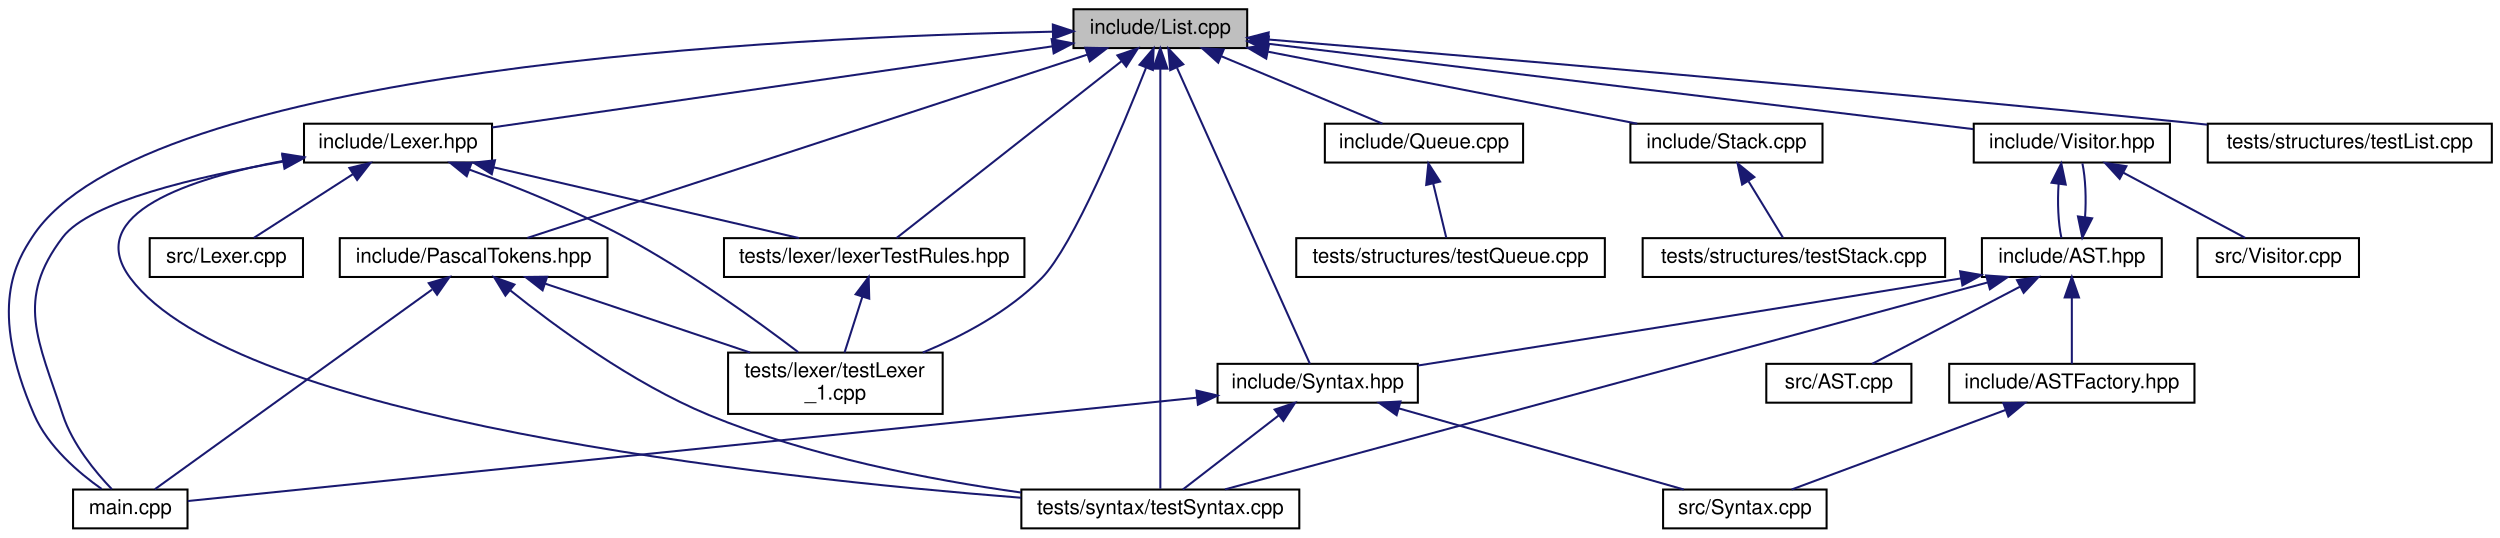
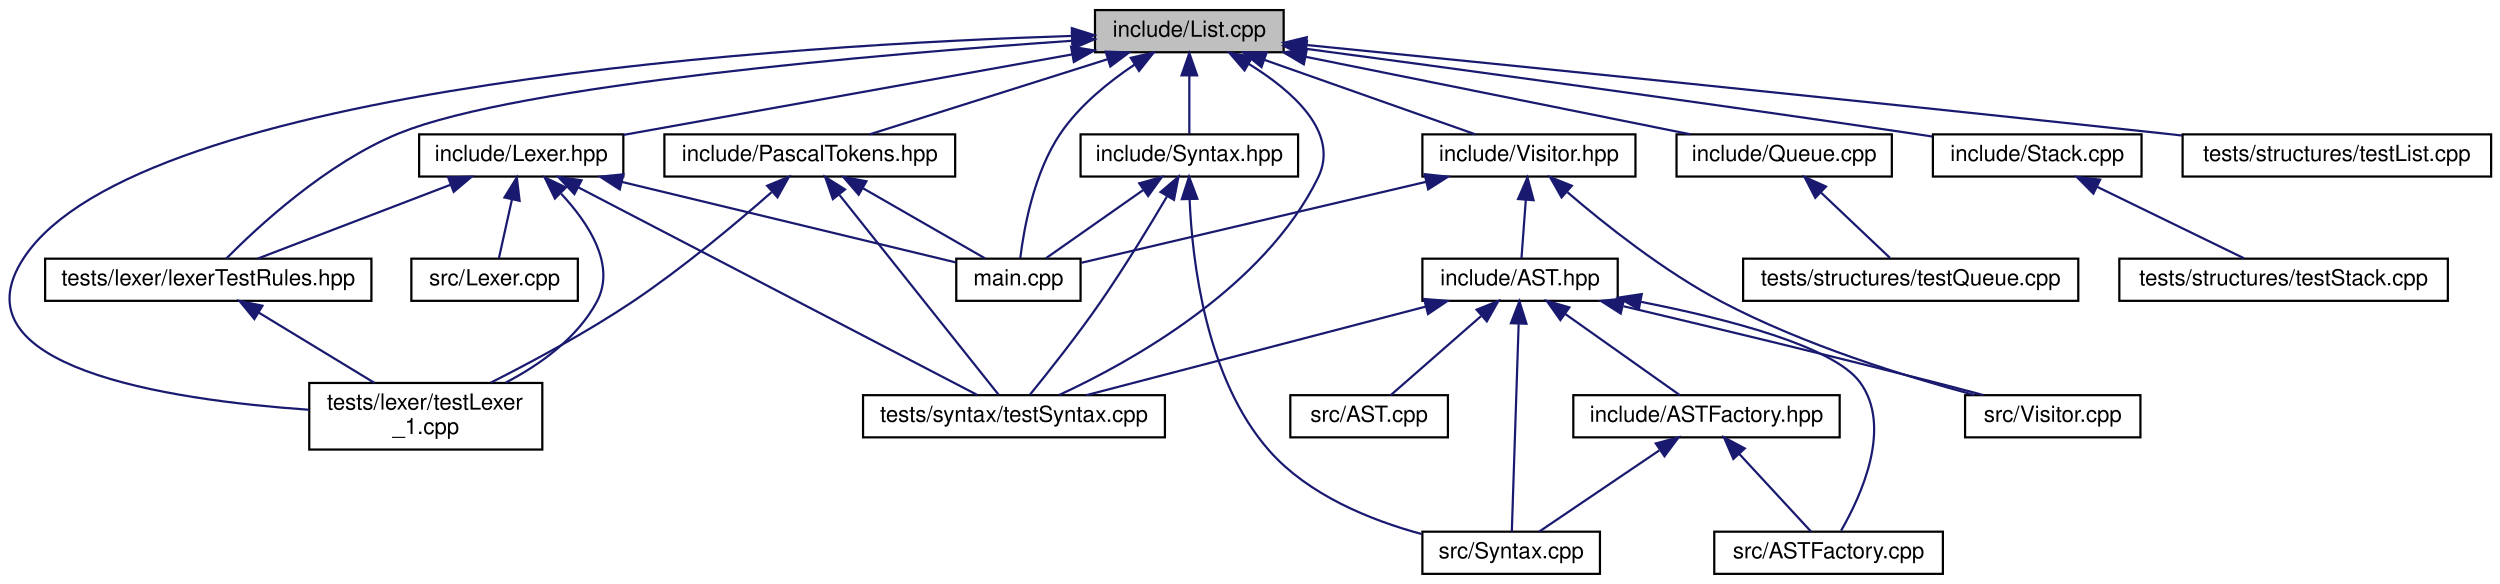
- <svg xmlns="http://www.w3.org/2000/svg" xmlns:xlink="http://www.w3.org/1999/xlink" width="1223pt" height="263pt" viewBox="0.00 0.00 1223.25 263.00">
+ <svg xmlns="http://www.w3.org/2000/svg" xmlns:xlink="http://www.w3.org/1999/xlink" width="1126pt" height="263pt" viewBox="0.00 0.00 1126.33 263.00">
  <g id="graph0" class="graph" transform="scale(1 1) rotate(0) translate(4 259)">
    <g id="node1" class="node">
      <g id="a_node1">
        <a xlink:title="Двусвязный список">
-           <polygon fill="#bfbfbf" stroke="black" points="521.25,-235.5 521.25,-254.5 606.25,-254.5 606.25,-235.5 521.25,-235.5" />
-           <text text-anchor="middle" x="563.75" y="-242.5" font-family="Helvetica,sans-Serif" font-size="10.00">include/List.cpp</text>
+           <polygon fill="#bfbfbf" stroke="black" points="489.33,-235.5 489.33,-254.5 574.33,-254.5 574.33,-235.5 489.33,-235.5" />
+           <text text-anchor="middle" x="531.83" y="-242.5" font-family="Helvetica,sans-Serif" font-size="10.00">include/List.cpp</text>
        </a>
      </g>
    </g>
    <g id="node2" class="node">
      <g id="a_node2">
        <a xlink:href="../../d5/d24/_lexer_8hpp.html" target="_top" xlink:title=" ">
-           <polygon fill="none" stroke="black" points="144.75,-179.5 144.75,-198.5 236.75,-198.5 236.75,-179.5 144.75,-179.5" />
-           <text text-anchor="middle" x="190.75" y="-186.5" font-family="Helvetica,sans-Serif" font-size="10.00">include/Lexer.hpp</text>
+           <polygon fill="none" stroke="black" points="184.83,-179.5 184.83,-198.5 276.83,-198.5 276.83,-179.5 184.83,-179.5" />
+           <text text-anchor="middle" x="230.83" y="-186.5" font-family="Helvetica,sans-Serif" font-size="10.00">include/Lexer.hpp</text>
        </a>
      </g>
    </g>
    <g id="edge1" class="edge">
-       <path fill="none" stroke="midnightblue" d="M511.02,-236.37C437.76,-225.76 306.35,-206.74 236.82,-196.67" />
-       <polygon fill="midnightblue" stroke="midnightblue" points="510.57,-239.84 520.96,-237.81 511.57,-232.91 510.57,-239.84" />
+       <path fill="none" stroke="midnightblue" d="M479.09,-234.54C421.88,-224.27 331.43,-208.05 276.94,-198.27" />
+       <polygon fill="midnightblue" stroke="midnightblue" points="478.56,-238 489.03,-236.32 479.8,-231.11 478.56,-238" />
    </g>
    <g id="node3" class="node">
      <g id="a_node3">
        <a xlink:href="../../df/d0a/main_8cpp.html" target="_top" xlink:title=" ">
-           <polygon fill="none" stroke="black" points="31.75,-0.5 31.75,-19.5 87.75,-19.5 87.75,-0.5 31.75,-0.5" />
-           <text text-anchor="middle" x="59.75" y="-7.5" font-family="Helvetica,sans-Serif" font-size="10.00">main.cpp</text>
-         </a>
-       </g>
-     </g>
-     <g id="edge29" class="edge">
-       <path fill="none" stroke="midnightblue" d="M510.92,-243.52C383.46,-241.02 65.59,-226.39 11.75,-143 4.43,-131.66 -10.31,-108.91 12.75,-56 19.52,-40.47 34.5,-27.69 45.73,-19.77" />
-       <polygon fill="midnightblue" stroke="midnightblue" points="511.15,-247.02 521.21,-243.7 511.27,-240.02 511.15,-247.02" />
+           <polygon fill="none" stroke="black" points="426.83,-123.5 426.83,-142.5 482.83,-142.5 482.83,-123.5 426.83,-123.5" />
+           <text text-anchor="middle" x="454.83" y="-130.5" font-family="Helvetica,sans-Serif" font-size="10.00">main.cpp</text>
+         </a>
+       </g>
+     </g>
+     <g id="edge32" class="edge">
+       <path fill="none" stroke="midnightblue" d="M507.27,-230.01C495.62,-222.24 482.4,-211.59 473.83,-199 461.79,-181.31 457.27,-155.92 455.66,-142.72" />
+       <polygon fill="midnightblue" stroke="midnightblue" points="505.44,-232.99 515.77,-235.37 509.18,-227.07 505.44,-232.99" />
    </g>
    <g id="node5" class="node">
      <g id="a_node5">
        <a xlink:href="../../dd/d68/lexer_test_rules_8hpp.html" target="_top" xlink:title=" ">
-           <polygon fill="none" stroke="black" points="350.25,-123.5 350.25,-142.5 497.25,-142.5 497.25,-123.5 350.25,-123.5" />
-           <text text-anchor="middle" x="423.75" y="-130.5" font-family="Helvetica,sans-Serif" font-size="10.00">tests/lexer/lexerTestRules.hpp</text>
-         </a>
-       </g>
-     </g>
-     <g id="edge30" class="edge">
-       <path fill="none" stroke="midnightblue" d="M544.81,-229.12C515.09,-205.77 458.46,-161.27 434.69,-142.59" />
-       <polygon fill="midnightblue" stroke="midnightblue" points="542.74,-231.94 552.77,-235.37 547.07,-226.44 542.74,-231.94" />
+           <polygon fill="none" stroke="black" points="16.33,-123.5 16.33,-142.5 163.33,-142.5 163.33,-123.5 16.33,-123.5" />
+           <text text-anchor="middle" x="89.83" y="-130.5" font-family="Helvetica,sans-Serif" font-size="10.00">tests/lexer/lexerTestRules.hpp</text>
+         </a>
+       </g>
+     </g>
+     <g id="edge33" class="edge">
+       <path fill="none" stroke="midnightblue" d="M479.15,-240.68C393.85,-234.76 229.62,-220.89 175.83,-199 143.24,-185.74 112.14,-156.9 97.91,-142.51" />
+       <polygon fill="midnightblue" stroke="midnightblue" points="478.94,-244.18 489.15,-241.37 479.41,-237.19 478.94,-244.18" />
    </g>
    <g id="node6" class="node">
      <g id="a_node6">
        <a xlink:href="../../d0/d0f/test_lexer__1_8cpp.html" target="_top" xlink:title="Тесты для лексера">
-           <polygon fill="none" stroke="black" points="352.25,-56.5 352.25,-86.5 457.25,-86.5 457.25,-56.5 352.25,-56.5" />
-           <text text-anchor="start" x="360.25" y="-74.5" font-family="Helvetica,sans-Serif" font-size="10.00">tests/lexer/testLexer</text>
-           <text text-anchor="middle" x="404.75" y="-63.5" font-family="Helvetica,sans-Serif" font-size="10.00">_1.cpp</text>
-         </a>
-       </g>
-     </g>
-     <g id="edge31" class="edge">
-       <path fill="none" stroke="midnightblue" d="M556.72,-225.77C544.94,-195.95 521.03,-138.53 505.75,-123 489.67,-106.65 467.19,-94.69 447.52,-86.53" />
-       <polygon fill="midnightblue" stroke="midnightblue" points="553.57,-227.33 560.47,-235.37 560.09,-224.78 553.57,-227.33" />
+           <polygon fill="none" stroke="black" points="135.33,-56.5 135.33,-86.5 240.33,-86.5 240.33,-56.5 135.33,-56.5" />
+           <text text-anchor="start" x="143.33" y="-74.5" font-family="Helvetica,sans-Serif" font-size="10.00">tests/lexer/testLexer</text>
+           <text text-anchor="middle" x="187.83" y="-63.5" font-family="Helvetica,sans-Serif" font-size="10.00">_1.cpp</text>
+         </a>
+       </g>
+     </g>
+     <g id="edge34" class="edge">
+       <path fill="none" stroke="midnightblue" d="M478.71,-242.85C355.86,-238.88 58.61,-221.21 6.83,-143 -25.75,-93.79 70.8,-78.92 135.15,-74.43" />
+       <polygon fill="midnightblue" stroke="midnightblue" points="478.9,-246.36 489,-243.17 479.11,-239.37 478.9,-246.36" />
    </g>
    <g id="node7" class="node">
      <g id="a_node7">
        <a xlink:href="../../dd/de9/test_syntax_8cpp.html" target="_top" xlink:title=" ">
-           <polygon fill="none" stroke="black" points="495.75,-0.5 495.75,-19.5 631.75,-19.5 631.75,-0.5 495.75,-0.5" />
-           <text text-anchor="middle" x="563.75" y="-7.5" font-family="Helvetica,sans-Serif" font-size="10.00">tests/syntax/testSyntax.cpp</text>
-         </a>
-       </g>
-     </g>
-     <g id="edge33" class="edge">
-       <path fill="none" stroke="midnightblue" d="M563.75,-225.36C563.75,-177.95 563.75,-54.15 563.75,-19.9" />
-       <polygon fill="midnightblue" stroke="midnightblue" points="560.25,-225.43 563.75,-235.43 567.25,-225.43 560.25,-225.43" />
+           <polygon fill="none" stroke="black" points="384.83,-62 384.83,-81 520.83,-81 520.83,-62 384.83,-62" />
+           <text text-anchor="middle" x="452.83" y="-69" font-family="Helvetica,sans-Serif" font-size="10.00">tests/syntax/testSyntax.cpp</text>
+         </a>
+       </g>
+     </g>
+     <g id="edge36" class="edge">
+       <path fill="none" stroke="midnightblue" d="M558.55,-230.28C578.17,-218.2 599.8,-199.38 589.83,-179 565.4,-129.07 505.03,-95.79 473.21,-81.1" />
+       <polygon fill="midnightblue" stroke="midnightblue" points="556.7,-227.31 549.79,-235.34 560.2,-233.37 556.7,-227.31" />
    </g>
    <g id="node8" class="node">
      <g id="a_node8">
        <a xlink:href="../../d8/d69/_pascal_tokens_8hpp.html" target="_top" xlink:title=" ">
-           <polygon fill="none" stroke="black" points="162.25,-123.5 162.25,-142.5 293.25,-142.5 293.25,-123.5 162.25,-123.5" />
-           <text text-anchor="middle" x="227.75" y="-130.5" font-family="Helvetica,sans-Serif" font-size="10.00">include/PascalTokens.hpp</text>
+           <polygon fill="none" stroke="black" points="295.33,-179.5 295.33,-198.5 426.33,-198.5 426.33,-179.5 295.33,-179.5" />
+           <text text-anchor="middle" x="360.83" y="-186.5" font-family="Helvetica,sans-Serif" font-size="10.00">include/PascalTokens.hpp</text>
        </a>
      </g>
    </g>
    <g id="edge8" class="edge">
-       <path fill="none" stroke="midnightblue" d="M527.83,-232.24C459.84,-209.98 313.8,-162.17 254.05,-142.61" />
-       <polygon fill="midnightblue" stroke="midnightblue" points="527.07,-235.67 537.67,-235.46 529.25,-229.02 527.07,-235.67" />
+       <path fill="none" stroke="midnightblue" d="M494.8,-232.3C462.57,-222.13 416.64,-207.62 387.8,-198.52" />
+       <polygon fill="midnightblue" stroke="midnightblue" points="494.15,-235.77 504.74,-235.44 496.25,-229.09 494.15,-235.77" />
    </g>
    <g id="node9" class="node">
      <g id="a_node9">
        <a xlink:href="../../d9/dde/_queue_8cpp.html" target="_top" xlink:title=" ">
-           <polygon fill="none" stroke="black" points="644.25,-179.5 644.25,-198.5 741.25,-198.5 741.25,-179.5 644.25,-179.5" />
-           <text text-anchor="middle" x="692.75" y="-186.5" font-family="Helvetica,sans-Serif" font-size="10.00">include/Queue.cpp</text>
+           <polygon fill="none" stroke="black" points="751.33,-179.5 751.33,-198.5 848.33,-198.5 848.33,-179.5 751.33,-179.5" />
+           <text text-anchor="middle" x="799.83" y="-186.5" font-family="Helvetica,sans-Serif" font-size="10.00">include/Queue.cpp</text>
        </a>
      </g>
    </g>
    <g id="edge12" class="edge">
-       <path fill="none" stroke="midnightblue" d="M593.61,-231.5C617.79,-221.38 651.21,-207.39 672.41,-198.52" />
-       <polygon fill="midnightblue" stroke="midnightblue" points="592.07,-228.35 584.19,-235.44 594.77,-234.81 592.07,-228.35" />
+       <path fill="none" stroke="midnightblue" d="M584.39,-233.41C635.04,-223.2 710.7,-207.96 757.56,-198.52" />
+       <polygon fill="midnightblue" stroke="midnightblue" points="583.41,-230.04 574.3,-235.44 584.79,-236.9 583.41,-230.04" />
    </g>
    <g id="node11" class="node">
      <g id="a_node11">
        <a xlink:href="../../d6/d0d/_stack_8cpp.html" target="_top" xlink:title=" ">
-           <polygon fill="none" stroke="black" points="793.75,-179.5 793.75,-198.5 887.75,-198.5 887.75,-179.5 793.75,-179.5" />
-           <text text-anchor="middle" x="840.75" y="-186.5" font-family="Helvetica,sans-Serif" font-size="10.00">include/Stack.cpp</text>
+           <polygon fill="none" stroke="black" points="866.83,-179.5 866.83,-198.5 960.83,-198.5 960.83,-179.5 866.83,-179.5" />
+           <text text-anchor="middle" x="913.83" y="-186.5" font-family="Helvetica,sans-Serif" font-size="10.00">include/Stack.cpp</text>
        </a>
      </g>
    </g>
    <g id="edge14" class="edge">
-       <path fill="none" stroke="midnightblue" d="M616.52,-233.71C668.89,-223.5 748.2,-208.04 797.11,-198.51" />
-       <polygon fill="midnightblue" stroke="midnightblue" points="615.57,-230.33 606.43,-235.68 616.91,-237.2 615.57,-230.33" />
+       <path fill="none" stroke="midnightblue" d="M584.75,-236.99C649.11,-228.39 761.02,-213.2 856.83,-199 860,-198.53 863.27,-198.04 866.56,-197.53" />
+       <polygon fill="midnightblue" stroke="midnightblue" points="583.91,-233.57 574.46,-238.36 584.83,-240.51 583.91,-233.57" />
    </g>
    <g id="node13" class="node">
      <g id="a_node13">
        <a xlink:href="../../df/d3f/_syntax_8hpp.html" target="_top" xlink:title=" ">
-           <polygon fill="none" stroke="black" points="591.75,-62 591.75,-81 689.75,-81 689.75,-62 591.75,-62" />
-           <text text-anchor="middle" x="640.75" y="-69" font-family="Helvetica,sans-Serif" font-size="10.00">include/Syntax.hpp</text>
+           <polygon fill="none" stroke="black" points="482.83,-179.5 482.83,-198.5 580.83,-198.5 580.83,-179.5 482.83,-179.5" />
+           <text text-anchor="middle" x="531.83" y="-186.5" font-family="Helvetica,sans-Serif" font-size="10.00">include/Syntax.hpp</text>
        </a>
      </g>
    </g>
    <g id="edge16" class="edge">
-       <path fill="none" stroke="midnightblue" d="M571.92,-225.81C588.39,-189.13 625.01,-107.55 636.93,-81.02" />
-       <polygon fill="midnightblue" stroke="midnightblue" points="568.58,-224.7 567.68,-235.26 574.97,-227.57 568.58,-224.7" />
+       <path fill="none" stroke="midnightblue" d="M531.83,-224.8C531.83,-215.91 531.83,-205.78 531.83,-198.75" />
+       <polygon fill="midnightblue" stroke="midnightblue" points="528.33,-225.08 531.83,-235.08 535.33,-225.08 528.33,-225.08" />
    </g>
    <g id="node15" class="node">
      <g id="a_node15">
        <a xlink:href="../../db/d42/_visitor_8hpp.html" target="_top" xlink:title=" ">
-           <polygon fill="none" stroke="black" points="961.75,-179.5 961.75,-198.5 1057.75,-198.5 1057.75,-179.5 961.75,-179.5" />
-           <text text-anchor="middle" x="1009.75" y="-186.5" font-family="Helvetica,sans-Serif" font-size="10.00">include/Visitor.hpp</text>
+           <polygon fill="none" stroke="black" points="636.83,-179.5 636.83,-198.5 732.83,-198.5 732.83,-179.5 636.83,-179.5" />
+           <text text-anchor="middle" x="684.83" y="-186.5" font-family="Helvetica,sans-Serif" font-size="10.00">include/Visitor.hpp</text>
        </a>
      </g>
    </g>
    <g id="edge20" class="edge">
-       <path fill="none" stroke="midnightblue" d="M616.47,-237.62C703.78,-227.05 877.09,-206.06 961.42,-195.85" />
-       <polygon fill="midnightblue" stroke="midnightblue" points="616.02,-234.15 606.52,-238.82 616.86,-241.09 616.02,-234.15" />
-     </g>
-     <g id="node20" class="node">
-       <g id="a_node20">
+       <path fill="none" stroke="midnightblue" d="M565.72,-232.04C594.51,-221.88 635.12,-207.55 660.7,-198.52" />
+       <polygon fill="midnightblue" stroke="midnightblue" points="564.34,-228.81 556.07,-235.44 566.67,-235.42 564.34,-228.81" />
+     </g>
+     <g id="node21" class="node">
+       <g id="a_node21">
        <a xlink:href="../../d9/d2f/test_list_8cpp.html" target="_top" xlink:title="Тесты для двусвязного списка">
-           <polygon fill="none" stroke="black" points="1076.25,-179.5 1076.25,-198.5 1215.25,-198.5 1215.25,-179.5 1076.25,-179.5" />
-           <text text-anchor="middle" x="1145.75" y="-186.5" font-family="Helvetica,sans-Serif" font-size="10.00">tests/structures/testList.cpp</text>
-         </a>
-       </g>
-     </g>
-     <g id="edge32" class="edge">
-       <path fill="none" stroke="midnightblue" d="M616.65,-239.69C708.36,-232.13 902.76,-215.67 1066.75,-199 1069.77,-198.69 1072.86,-198.37 1075.98,-198.04" />
-       <polygon fill="midnightblue" stroke="midnightblue" points="616.19,-236.22 606.51,-240.53 616.77,-243.19 616.19,-236.22" />
+           <polygon fill="none" stroke="black" points="979.33,-179.5 979.33,-198.5 1118.33,-198.5 1118.33,-179.5 979.33,-179.5" />
+           <text text-anchor="middle" x="1048.83" y="-186.5" font-family="Helvetica,sans-Serif" font-size="10.00">tests/structures/testList.cpp</text>
+         </a>
+       </g>
+     </g>
+     <g id="edge35" class="edge">
+       <path fill="none" stroke="midnightblue" d="M584.54,-238.77C666.83,-230.57 830.81,-214.06 969.83,-199 972.85,-198.67 975.93,-198.34 979.05,-197.99" />
+       <polygon fill="midnightblue" stroke="midnightblue" points="584.04,-235.31 574.44,-239.78 584.74,-242.27 584.04,-235.31" />
    </g>
    <g id="edge2" class="edge">
-       <path fill="none" stroke="midnightblue" d="M134.6,-179.96C92.5,-172.64 39.97,-160.33 26.75,-143 3.31,-112.25 14.72,-92.75 26.75,-56 31.45,-41.64 42.68,-28.07 50.73,-19.66" />
-       <polygon fill="midnightblue" stroke="midnightblue" points="134.06,-183.41 144.5,-181.62 135.21,-176.51 134.06,-183.41" />
+       <path fill="none" stroke="midnightblue" d="M276.13,-177.08C321.13,-166.23 388.75,-149.93 426.6,-140.81" />
+       <polygon fill="midnightblue" stroke="midnightblue" points="275.23,-173.7 266.32,-179.44 276.87,-180.5 275.23,-173.7" />
    </g>
    <g id="node4" class="node">
      <g id="a_node4">
        <a xlink:href="../../dd/d5d/_lexer_8cpp.html" target="_top" xlink:title="Лексер">
-           <polygon fill="none" stroke="black" points="69.25,-123.5 69.25,-142.5 144.25,-142.5 144.25,-123.5 69.25,-123.5" />
-           <text text-anchor="middle" x="106.75" y="-130.5" font-family="Helvetica,sans-Serif" font-size="10.00">src/Lexer.cpp</text>
+           <polygon fill="none" stroke="black" points="181.33,-123.5 181.33,-142.5 256.33,-142.5 256.33,-123.5 181.33,-123.5" />
+           <text text-anchor="middle" x="218.83" y="-130.5" font-family="Helvetica,sans-Serif" font-size="10.00">src/Lexer.cpp</text>
        </a>
      </g>
    </g>
    <g id="edge3" class="edge">
-       <path fill="none" stroke="midnightblue" d="M168.82,-173.9C153.42,-164 133.31,-151.07 120.21,-142.65" />
-       <polygon fill="midnightblue" stroke="midnightblue" points="166.95,-176.86 177.26,-179.32 170.74,-170.97 166.95,-176.86" />
+       <path fill="none" stroke="midnightblue" d="M226.63,-169.1C224.64,-160.14 222.36,-149.86 220.78,-142.75" />
+       <polygon fill="midnightblue" stroke="midnightblue" points="223.26,-170.08 228.85,-179.08 230.1,-168.56 223.26,-170.08" />
    </g>
    <g id="edge4" class="edge">
-       <path fill="none" stroke="midnightblue" d="M237.56,-177.15C281.58,-166.95 346.6,-151.88 387.01,-142.52" />
-       <polygon fill="midnightblue" stroke="midnightblue" points="236.62,-173.78 227.67,-179.44 238.2,-180.6 236.62,-173.78" />
+       <path fill="none" stroke="midnightblue" d="M198.9,-175.77C172.42,-165.63 135.44,-151.47 112.07,-142.52" />
+       <polygon fill="midnightblue" stroke="midnightblue" points="197.9,-179.14 208.49,-179.44 200.4,-172.6 197.9,-179.14" />
    </g>
    <g id="edge6" class="edge">
-       <path fill="none" stroke="midnightblue" d="M225.55,-176.09C247.88,-167.92 277.17,-156.19 301.75,-143 333.06,-126.19 366.53,-101.98 386.54,-86.76" />
-       <polygon fill="midnightblue" stroke="midnightblue" points="224.36,-172.8 216.14,-179.47 226.73,-179.38 224.36,-172.8" />
+       <path fill="none" stroke="midnightblue" d="M248.81,-171.75C261.13,-158.56 273.75,-139.52 264.83,-123 256.02,-106.68 239.38,-94.78 223.82,-86.65" />
+       <polygon fill="midnightblue" stroke="midnightblue" points="246.01,-169.6 241.38,-179.13 250.94,-174.57 246.01,-169.6" />
    </g>
    <g id="edge7" class="edge">
-       <path fill="none" stroke="midnightblue" d="M134.8,-180.39C89.31,-171.76 36.23,-154.59 59.75,-123 111.28,-53.8 370.29,-25.34 495.62,-15.48" />
-       <polygon fill="midnightblue" stroke="midnightblue" points="134.19,-183.84 144.65,-182.15 135.43,-176.95 134.19,-183.84" />
+       <path fill="none" stroke="midnightblue" d="M256.56,-174.62C302.6,-150.66 397.86,-101.1 436.25,-81.12" />
+       <polygon fill="midnightblue" stroke="midnightblue" points="254.77,-171.6 247.52,-179.32 258,-177.81 254.77,-171.6" />
    </g>
    <g id="edge5" class="edge">
-       <path fill="none" stroke="midnightblue" d="M417.95,-113.82C415.14,-105.04 411.83,-94.68 409.23,-86.52" />
-       <polygon fill="midnightblue" stroke="midnightblue" points="414.65,-115.01 421.03,-123.48 421.32,-112.88 414.65,-115.01" />
+       <path fill="none" stroke="midnightblue" d="M112.44,-118.28C128.12,-108.75 148.95,-96.11 164.73,-86.52" />
+       <polygon fill="midnightblue" stroke="midnightblue" points="110.6,-115.29 103.87,-123.48 114.24,-121.28 110.6,-115.29" />
    </g>
    <g id="edge9" class="edge">
-       <path fill="none" stroke="midnightblue" d="M207.38,-117.33C172,-91.84 100.24,-40.16 71.78,-19.66" />
-       <polygon fill="midnightblue" stroke="midnightblue" points="205.78,-120.49 215.94,-123.49 209.87,-114.81 205.78,-120.49" />
+       <path fill="none" stroke="midnightblue" d="M384.89,-174.18C402.19,-164.24 424.98,-151.15 439.77,-142.65" />
+       <polygon fill="midnightblue" stroke="midnightblue" points="382.86,-171.31 375.93,-179.32 386.35,-177.38 382.86,-171.31" />
    </g>
    <g id="edge10" class="edge">
-       <path fill="none" stroke="midnightblue" d="M262.76,-120.23C291.59,-110.54 332.52,-96.78 363.04,-86.52" />
-       <polygon fill="midnightblue" stroke="midnightblue" points="261.48,-116.97 253.11,-123.48 263.71,-123.61 261.48,-116.97" />
+       <path fill="none" stroke="midnightblue" d="M343.62,-172.45C327.89,-158.62 303.67,-138.29 280.83,-123 260.37,-109.31 235.85,-96.11 217.12,-86.65" />
+       <polygon fill="midnightblue" stroke="midnightblue" points="341.63,-175.36 351.43,-179.39 346.28,-170.13 341.63,-175.36" />
    </g>
    <g id="edge11" class="edge">
-       <path fill="none" stroke="midnightblue" d="M245.72,-116.92C267.35,-99.55 305.44,-71.44 342.75,-56 391.77,-35.71 450.82,-24.29 495.54,-18.04" />
-       <polygon fill="midnightblue" stroke="midnightblue" points="243.29,-114.38 237.76,-123.42 247.72,-119.8 243.29,-114.38" />
+       <path fill="none" stroke="midnightblue" d="M374.23,-171.17C394.08,-146.26 430.58,-100.44 445.84,-81.28" />
+       <polygon fill="midnightblue" stroke="midnightblue" points="371.24,-169.32 367.75,-179.32 376.71,-173.68 371.24,-169.32" />
    </g>
    <g id="node10" class="node">
      <g id="a_node10">
        <a xlink:href="../../d1/ddc/test_queue_8cpp.html" target="_top" xlink:title="Тесты для очереди на базе List.">
-           <polygon fill="none" stroke="black" points="630.25,-123.5 630.25,-142.5 781.25,-142.5 781.25,-123.5 630.25,-123.5" />
-           <text text-anchor="middle" x="705.75" y="-130.5" font-family="Helvetica,sans-Serif" font-size="10.00">tests/structures/testQueue.cpp</text>
+           <polygon fill="none" stroke="black" points="781.33,-123.5 781.33,-142.5 932.33,-142.5 932.33,-123.5 781.33,-123.5" />
+           <text text-anchor="middle" x="856.83" y="-130.5" font-family="Helvetica,sans-Serif" font-size="10.00">tests/structures/testQueue.cpp</text>
        </a>
      </g>
    </g>
    <g id="edge13" class="edge">
-       <path fill="none" stroke="midnightblue" d="M697.3,-169.1C699.46,-160.14 701.93,-149.86 703.65,-142.75" />
-       <polygon fill="midnightblue" stroke="midnightblue" points="693.84,-168.54 694.9,-179.08 700.64,-170.18 693.84,-168.54" />
+       <path fill="none" stroke="midnightblue" d="M816.45,-172.25C826.57,-162.67 839.11,-150.79 847.51,-142.83" />
+       <polygon fill="midnightblue" stroke="midnightblue" points="813.84,-169.91 808.99,-179.32 818.66,-174.99 813.84,-169.91" />
    </g>
    <g id="node12" class="node">
      <g id="a_node12">
        <a xlink:href="../../d9/df1/test_stack_8cpp.html" target="_top" xlink:title=" ">
-           <polygon fill="none" stroke="black" points="799.75,-123.5 799.75,-142.5 947.75,-142.5 947.75,-123.5 799.75,-123.5" />
-           <text text-anchor="middle" x="873.75" y="-130.5" font-family="Helvetica,sans-Serif" font-size="10.00">tests/structures/testStack.cpp</text>
+           <polygon fill="none" stroke="black" points="950.83,-123.5 950.83,-142.5 1098.83,-142.5 1098.83,-123.5 950.83,-123.5" />
+           <text text-anchor="middle" x="1024.83" y="-130.5" font-family="Helvetica,sans-Serif" font-size="10.00">tests/structures/testStack.cpp</text>
        </a>
      </g>
    </g>
    <g id="edge15" class="edge">
-       <path fill="none" stroke="midnightblue" d="M851.58,-170.27C857.22,-161.05 863.87,-150.17 868.4,-142.75" />
-       <polygon fill="midnightblue" stroke="midnightblue" points="848.43,-168.73 846.2,-179.08 854.4,-172.38 848.43,-168.73" />
+       <path fill="none" stroke="midnightblue" d="M940.84,-174.86C961.42,-164.85 989.18,-151.35 1007.04,-142.65" />
+       <polygon fill="midnightblue" stroke="midnightblue" points="939.13,-171.8 931.67,-179.32 942.19,-178.1 939.13,-171.8" />
    </g>
    <g id="edge17" class="edge">
-       <path fill="none" stroke="midnightblue" d="M581.7,-64.45C458.42,-51.83 177.67,-23.08 87.91,-13.88" />
-       <polygon fill="midnightblue" stroke="midnightblue" points="581.41,-67.94 591.72,-65.48 582.13,-60.98 581.41,-67.94" />
+       <path fill="none" stroke="midnightblue" d="M510.93,-173.34C496.92,-163.52 478.95,-150.91 467.17,-142.65" />
+       <polygon fill="midnightblue" stroke="midnightblue" points="509.26,-176.45 519.46,-179.32 513.28,-170.72 509.26,-176.45" />
    </g>
    <g id="edge19" class="edge">
-       <path fill="none" stroke="midnightblue" d="M621.72,-55.79C606.95,-44.38 586.99,-28.96 574.76,-19.51" />
-       <polygon fill="midnightblue" stroke="midnightblue" points="619.67,-58.63 629.72,-61.98 623.95,-53.09 619.67,-58.63" />
+       <path fill="none" stroke="midnightblue" d="M521.7,-170.42C513.89,-157.16 502.64,-138.64 491.83,-123 481.38,-107.87 468.08,-91.13 460.03,-81.23" />
+       <polygon fill="midnightblue" stroke="midnightblue" points="518.87,-172.53 526.93,-179.4 524.92,-169 518.87,-172.53" />
    </g>
    <g id="node14" class="node">
      <g id="a_node14">
        <a xlink:href="../../d1/daa/_syntax_8cpp.html" target="_top" xlink:title=" ">
-           <polygon fill="none" stroke="black" points="809.75,-0.5 809.75,-19.5 889.75,-19.5 889.75,-0.5 809.75,-0.5" />
-           <text text-anchor="middle" x="849.75" y="-7.5" font-family="Helvetica,sans-Serif" font-size="10.00">src/Syntax.cpp</text>
+           <polygon fill="none" stroke="black" points="636.83,-0.5 636.83,-19.5 716.83,-19.5 716.83,-0.5 636.83,-0.5" />
+           <text text-anchor="middle" x="676.83" y="-7.5" font-family="Helvetica,sans-Serif" font-size="10.00">src/Syntax.cpp</text>
        </a>
      </g>
    </g>
    <g id="edge18" class="edge">
-       <path fill="none" stroke="midnightblue" d="M680.53,-59.18C721.14,-47.61 783.26,-29.93 819.86,-19.51" />
-       <polygon fill="midnightblue" stroke="midnightblue" points="679.36,-55.87 670.7,-61.98 681.27,-62.6 679.36,-55.87" />
+       <path fill="none" stroke="midnightblue" d="M531.95,-169.38C533.11,-141.42 539.25,-88.41 567.83,-56 585.5,-35.96 613.48,-24.66 636.67,-18.39" />
+       <polygon fill="midnightblue" stroke="midnightblue" points="528.45,-169.31 531.71,-179.4 535.45,-169.48 528.45,-169.31" />
+     </g>
+     <g id="edge30" class="edge">
+       <path fill="none" stroke="midnightblue" d="M638.56,-177.14C592.07,-166.22 521.92,-149.75 483.13,-140.64" />
+       <polygon fill="midnightblue" stroke="midnightblue" points="637.85,-180.57 648.39,-179.44 639.45,-173.75 637.85,-180.57" />
    </g>
    <g id="node16" class="node">
      <g id="a_node16">
        <a xlink:href="../../d4/dcb/_a_s_t_8hpp.html" target="_top" xlink:title=" ">
-           <polygon fill="none" stroke="black" points="965.75,-123.5 965.75,-142.5 1053.75,-142.5 1053.75,-123.5 965.75,-123.5" />
-           <text text-anchor="middle" x="1009.75" y="-130.5" font-family="Helvetica,sans-Serif" font-size="10.00">include/AST.hpp</text>
+           <polygon fill="none" stroke="black" points="636.83,-123.5 636.83,-142.5 724.83,-142.5 724.83,-123.5 636.83,-123.5" />
+           <text text-anchor="middle" x="680.83" y="-130.5" font-family="Helvetica,sans-Serif" font-size="10.00">include/AST.hpp</text>
        </a>
      </g>
    </g>
    <g id="edge21" class="edge">
-       <path fill="none" stroke="midnightblue" d="M1003.28,-169.1C1002.65,-160.14 1003.09,-149.86 1004.62,-142.75" />
-       <polygon fill="midnightblue" stroke="midnightblue" points="999.82,-169.62 1004.59,-179.08 1006.76,-168.71 999.82,-169.62" />
-     </g>
-     <g id="node19" class="node">
-       <g id="a_node19">
+       <path fill="none" stroke="midnightblue" d="M683.43,-169.1C682.77,-160.14 682.01,-149.86 681.48,-142.75" />
+       <polygon fill="midnightblue" stroke="midnightblue" points="679.94,-169.37 684.17,-179.08 686.92,-168.85 679.94,-169.37" />
+     </g>
+     <g id="node20" class="node">
+       <g id="a_node20">
        <a xlink:href="../../dc/d65/_visitor_8cpp.html" target="_top" xlink:title=" ">
-           <polygon fill="none" stroke="black" points="1071.25,-123.5 1071.25,-142.5 1150.25,-142.5 1150.25,-123.5 1071.25,-123.5" />
-           <text text-anchor="middle" x="1110.75" y="-130.5" font-family="Helvetica,sans-Serif" font-size="10.00">src/Visitor.cpp</text>
-         </a>
-       </g>
-     </g>
-     <g id="edge28" class="edge">
-       <path fill="none" stroke="midnightblue" d="M1034.83,-174.59C1053.51,-164.61 1078.46,-151.27 1094.56,-142.65" />
-       <polygon fill="midnightblue" stroke="midnightblue" points="1033.15,-171.52 1025.98,-179.32 1036.45,-177.7 1033.15,-171.52" />
+           <polygon fill="none" stroke="black" points="881.33,-62 881.33,-81 960.33,-81 960.33,-62 881.33,-62" />
+           <text text-anchor="middle" x="920.83" y="-69" font-family="Helvetica,sans-Serif" font-size="10.00">src/Visitor.cpp</text>
+         </a>
+       </g>
+     </g>
+     <g id="edge31" class="edge">
+       <path fill="none" stroke="midnightblue" d="M702.15,-172.45C718.95,-158.02 745.69,-136.75 771.83,-123 808.7,-103.61 854.51,-89.4 885.54,-81.08" />
+       <polygon fill="midnightblue" stroke="midnightblue" points="699.54,-170.08 694.32,-179.3 704.15,-175.35 699.54,-170.08" />
+     </g>
+     <g id="edge29" class="edge">
+       <path fill="none" stroke="midnightblue" d="M638.28,-120.9C594,-109.34 525.62,-91.5 485.44,-81.01" />
+       <polygon fill="midnightblue" stroke="midnightblue" points="637.6,-124.34 648.16,-123.48 639.37,-117.56 637.6,-124.34" />
    </g>
    <g id="edge27" class="edge">
-       <path fill="none" stroke="midnightblue" d="M968.73,-120.87C880.52,-96.94 674.42,-41.02 595.38,-19.58" />
-       <polygon fill="midnightblue" stroke="midnightblue" points="967.82,-124.25 978.39,-123.49 969.66,-117.5 967.82,-124.25" />
-     </g>
-     <g id="edge24" class="edge">
-       <path fill="none" stroke="midnightblue" d="M955.51,-122.81C855.26,-106.32 749.91,-89.64 689.77,-80.18" />
-       <polygon fill="midnightblue" stroke="midnightblue" points="955.08,-126.28 965.51,-124.45 956.21,-119.38 955.08,-126.28" />
-     </g>
-     <g id="edge25" class="edge">
-       <path fill="none" stroke="midnightblue" d="M1016.21,-152.69C1016.86,-161.64 1016.43,-171.93 1014.92,-179.08" />
-       <polygon fill="midnightblue" stroke="midnightblue" points="1019.68,-152.2 1014.88,-142.75 1012.74,-153.13 1019.68,-152.2" />
+       <path fill="none" stroke="midnightblue" d="M680.2,-112.99C679.32,-86.35 677.76,-39 677.12,-19.62" />
+       <polygon fill="midnightblue" stroke="midnightblue" points="676.72,-113.42 680.54,-123.3 683.71,-113.19 676.72,-113.42" />
    </g>
    <g id="node17" class="node">
      <g id="a_node17">
        <a xlink:href="../../d4/d0d/_a_s_t_factory_8hpp.html" target="_top" xlink:title=" ">
-           <polygon fill="none" stroke="black" points="949.75,-62 949.75,-81 1069.75,-81 1069.75,-62 949.75,-62" />
-           <text text-anchor="middle" x="1009.75" y="-69" font-family="Helvetica,sans-Serif" font-size="10.00">include/ASTFactory.hpp</text>
+           <polygon fill="none" stroke="black" points="704.83,-62 704.83,-81 824.83,-81 824.83,-62 704.83,-62" />
+           <text text-anchor="middle" x="764.83" y="-69" font-family="Helvetica,sans-Serif" font-size="10.00">include/ASTFactory.hpp</text>
        </a>
      </g>
    </g>
    <g id="edge22" class="edge">
-       <path fill="none" stroke="midnightblue" d="M1009.75,-113.32C1009.75,-102.5 1009.75,-89.4 1009.75,-81.01" />
-       <polygon fill="midnightblue" stroke="midnightblue" points="1006.25,-113.48 1009.75,-123.48 1013.25,-113.48 1006.25,-113.48" />
+       <path fill="none" stroke="midnightblue" d="M701.14,-117.61C717.3,-106.17 739.35,-90.55 752.82,-81.01" />
+       <polygon fill="midnightblue" stroke="midnightblue" points="699,-114.84 692.87,-123.48 703.05,-120.55 699,-114.84" />
    </g>
    <g id="node18" class="node">
      <g id="a_node18">
+         <a xlink:href="../../d4/dfc/_a_s_t_factory_8cpp.html" target="_top" xlink:title=" ">
+           <polygon fill="none" stroke="black" points="768.33,-0.5 768.33,-19.5 871.33,-19.5 871.33,-0.5 768.33,-0.5" />
+           <text text-anchor="middle" x="819.83" y="-7.5" font-family="Helvetica,sans-Serif" font-size="10.00">src/ASTFactory.cpp</text>
+         </a>
+       </g>
+     </g>
+     <g id="edge26" class="edge">
+       <path fill="none" stroke="midnightblue" d="M735.37,-123.03C774.29,-115.38 821.8,-103.08 833.83,-87 848.94,-66.8 834.31,-35.28 825.47,-19.96" />
+       <polygon fill="midnightblue" stroke="midnightblue" points="734.34,-119.66 725.17,-124.96 735.65,-126.54 734.34,-119.66" />
+     </g>
+     <g id="node19" class="node">
+       <g id="a_node19">
        <a xlink:href="../../d0/d91/_a_s_t_8cpp.html" target="_top" xlink:title=" ">
-           <polygon fill="none" stroke="black" points="860.25,-62 860.25,-81 931.25,-81 931.25,-62 860.25,-62" />
-           <text text-anchor="middle" x="895.75" y="-69" font-family="Helvetica,sans-Serif" font-size="10.00">src/AST.cpp</text>
-         </a>
-       </g>
-     </g>
-     <g id="edge26" class="edge">
-       <path fill="none" stroke="midnightblue" d="M984.29,-118.71C962.21,-107.19 930.92,-90.86 912.06,-81.01" />
-       <polygon fill="midnightblue" stroke="midnightblue" points="982.93,-121.95 993.42,-123.48 986.17,-115.75 982.93,-121.95" />
+           <polygon fill="none" stroke="black" points="577.33,-62 577.33,-81 648.33,-81 648.33,-62 577.33,-62" />
+           <text text-anchor="middle" x="612.83" y="-69" font-family="Helvetica,sans-Serif" font-size="10.00">src/AST.cpp</text>
+         </a>
+       </g>
+     </g>
+     <g id="edge25" class="edge">
+       <path fill="none" stroke="midnightblue" d="M663.29,-116.65C650.32,-105.31 633.15,-90.28 622.56,-81.01" />
+       <polygon fill="midnightblue" stroke="midnightblue" points="661.26,-119.52 671.09,-123.48 665.87,-114.26 661.26,-119.52" />
+     </g>
+     <g id="edge28" class="edge">
+       <path fill="none" stroke="midnightblue" d="M727.41,-121.07C765.08,-112.15 819.46,-99.09 866.83,-87 874.17,-85.13 882.05,-83.05 889.46,-81.07" />
+       <polygon fill="midnightblue" stroke="midnightblue" points="726.18,-117.77 717.25,-123.47 727.79,-124.58 726.18,-117.77" />
+     </g>
+     <g id="edge24" class="edge">
+       <path fill="none" stroke="midnightblue" d="M743.55,-56.11C726.63,-44.67 703.52,-29.05 689.42,-19.51" />
+       <polygon fill="midnightblue" stroke="midnightblue" points="741.98,-59.27 752.22,-61.98 745.9,-53.47 741.98,-59.27" />
    </g>
    <g id="edge23" class="edge">
-       <path fill="none" stroke="midnightblue" d="M977.3,-58.43C946.2,-46.87 900.06,-29.71 872.63,-19.51" />
-       <polygon fill="midnightblue" stroke="midnightblue" points="976.24,-61.77 986.83,-61.98 978.68,-55.21 976.24,-61.77" />
+       <path fill="none" stroke="midnightblue" d="M779.62,-54.5C790.03,-43.24 803.56,-28.6 811.97,-19.51" />
+       <polygon fill="midnightblue" stroke="midnightblue" points="776.93,-52.26 772.71,-61.98 782.07,-57.01 776.93,-52.26" />
    </g>
  </g>
</svg>
